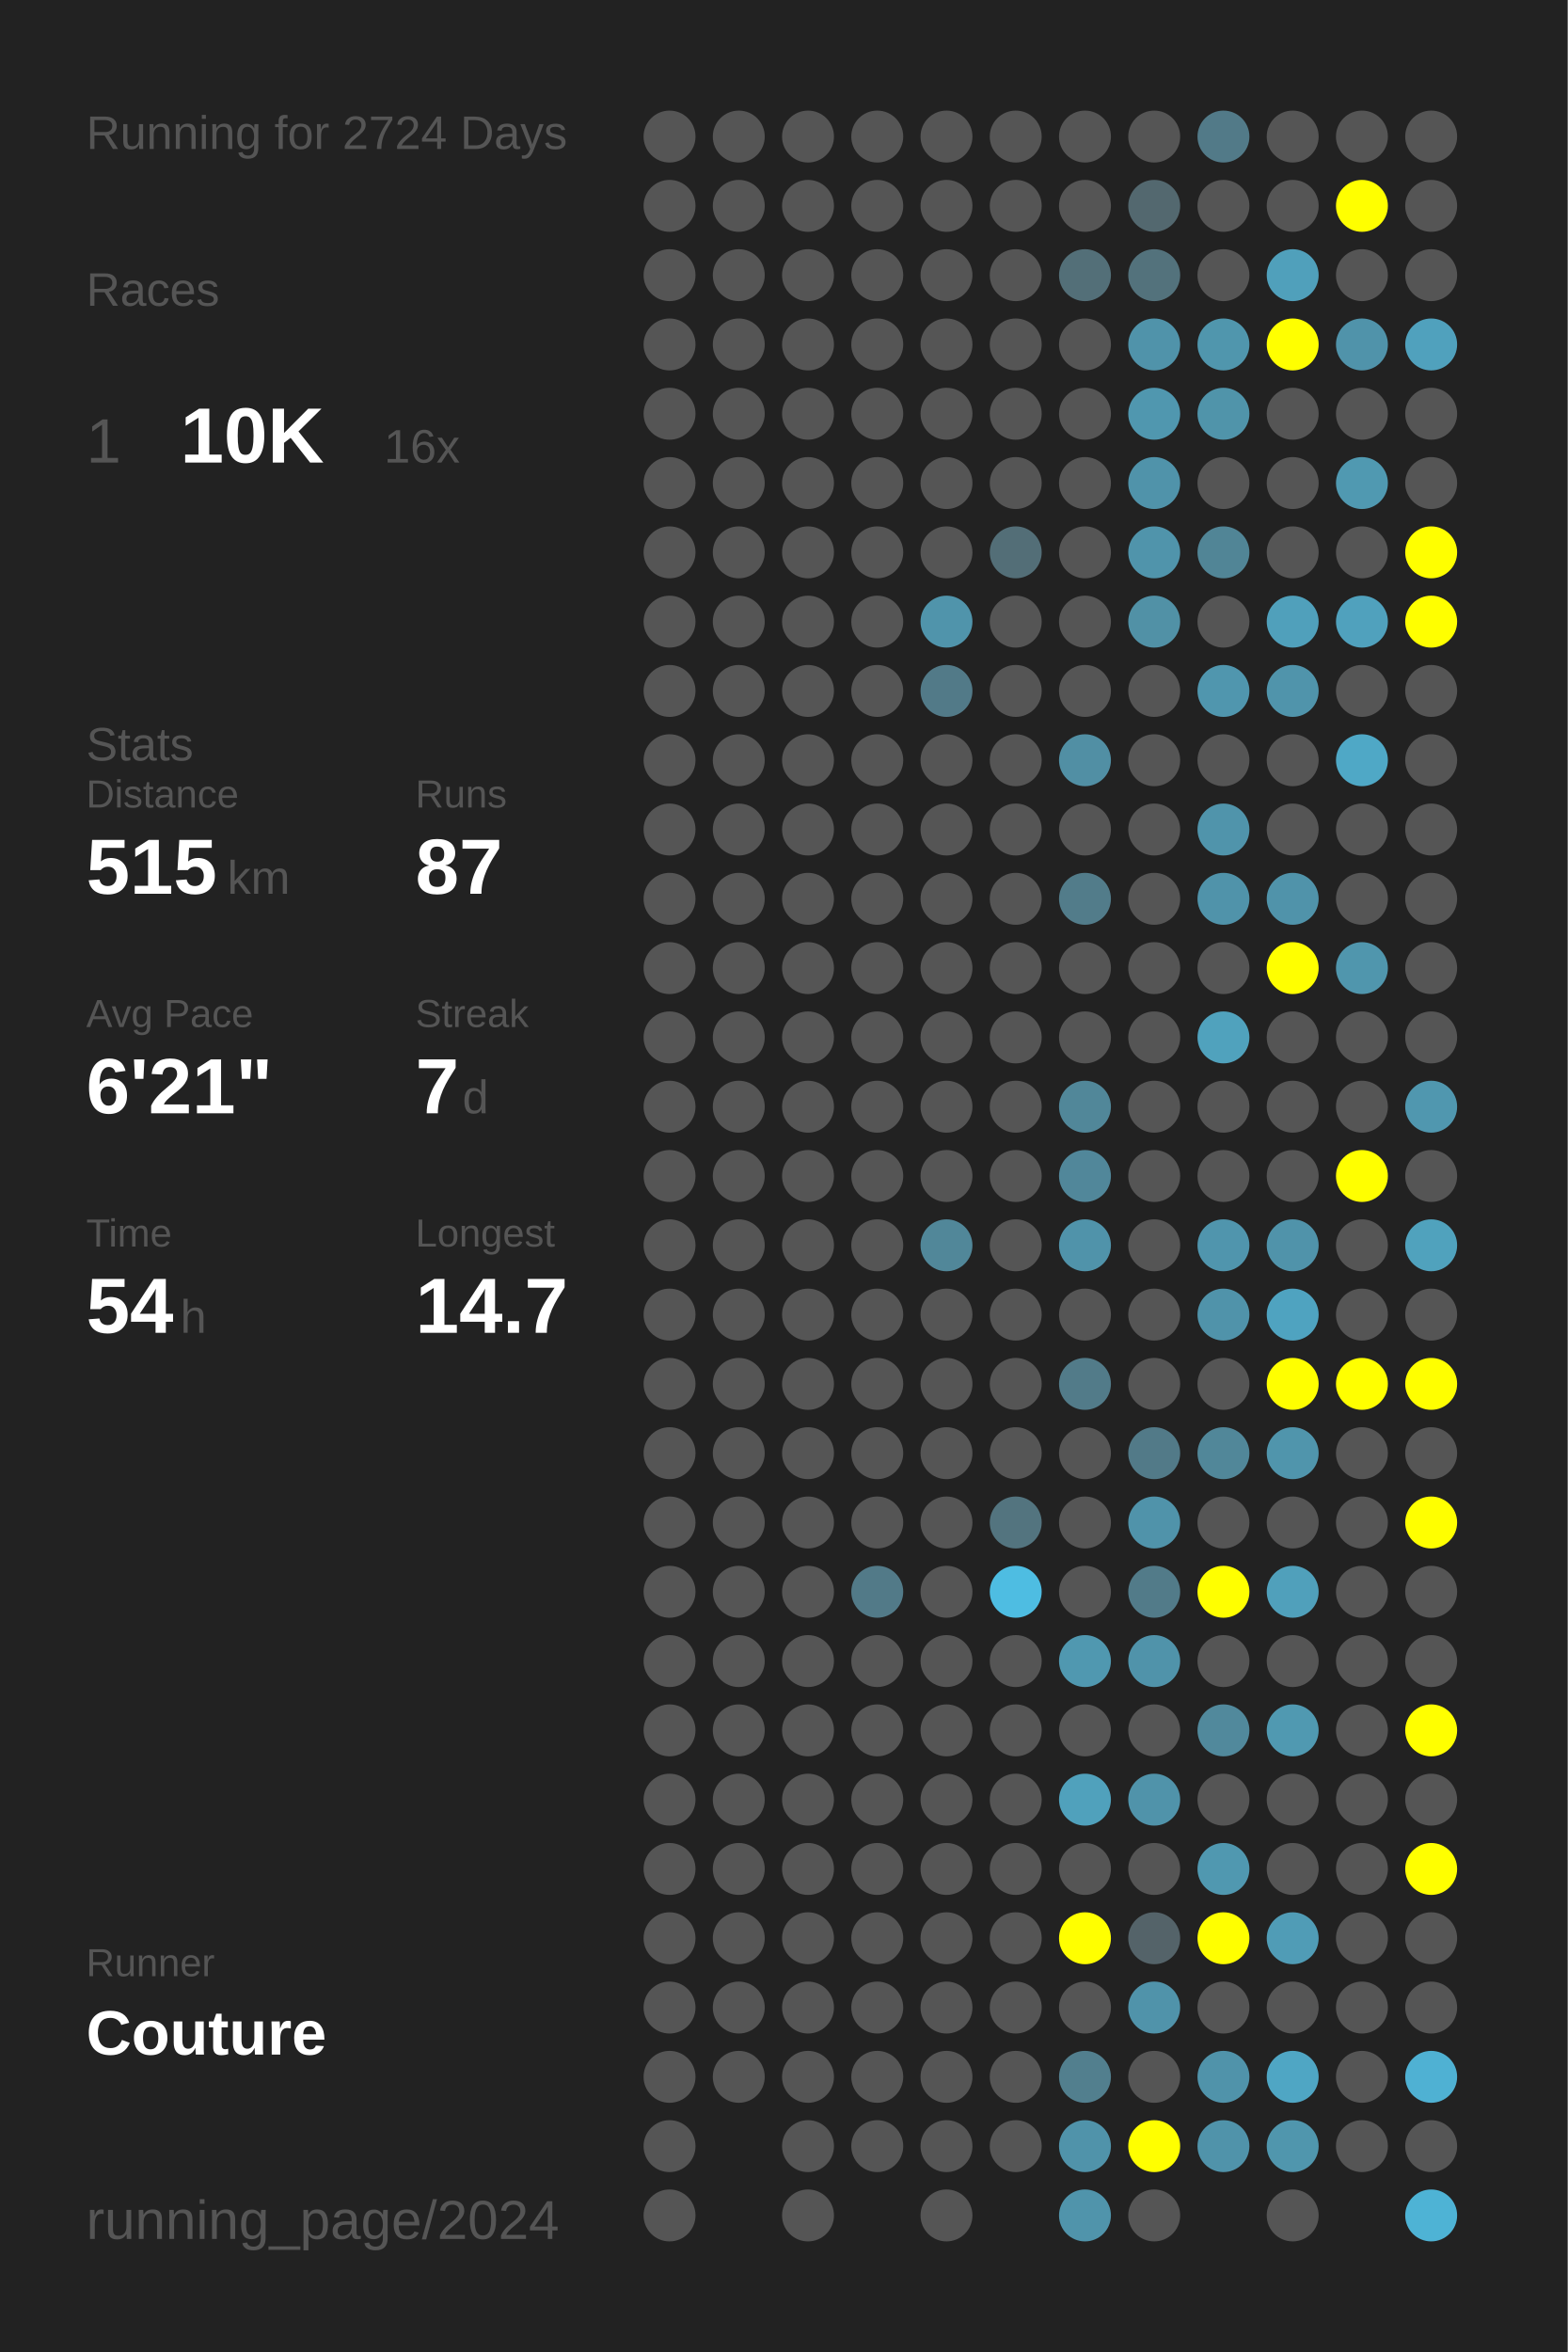
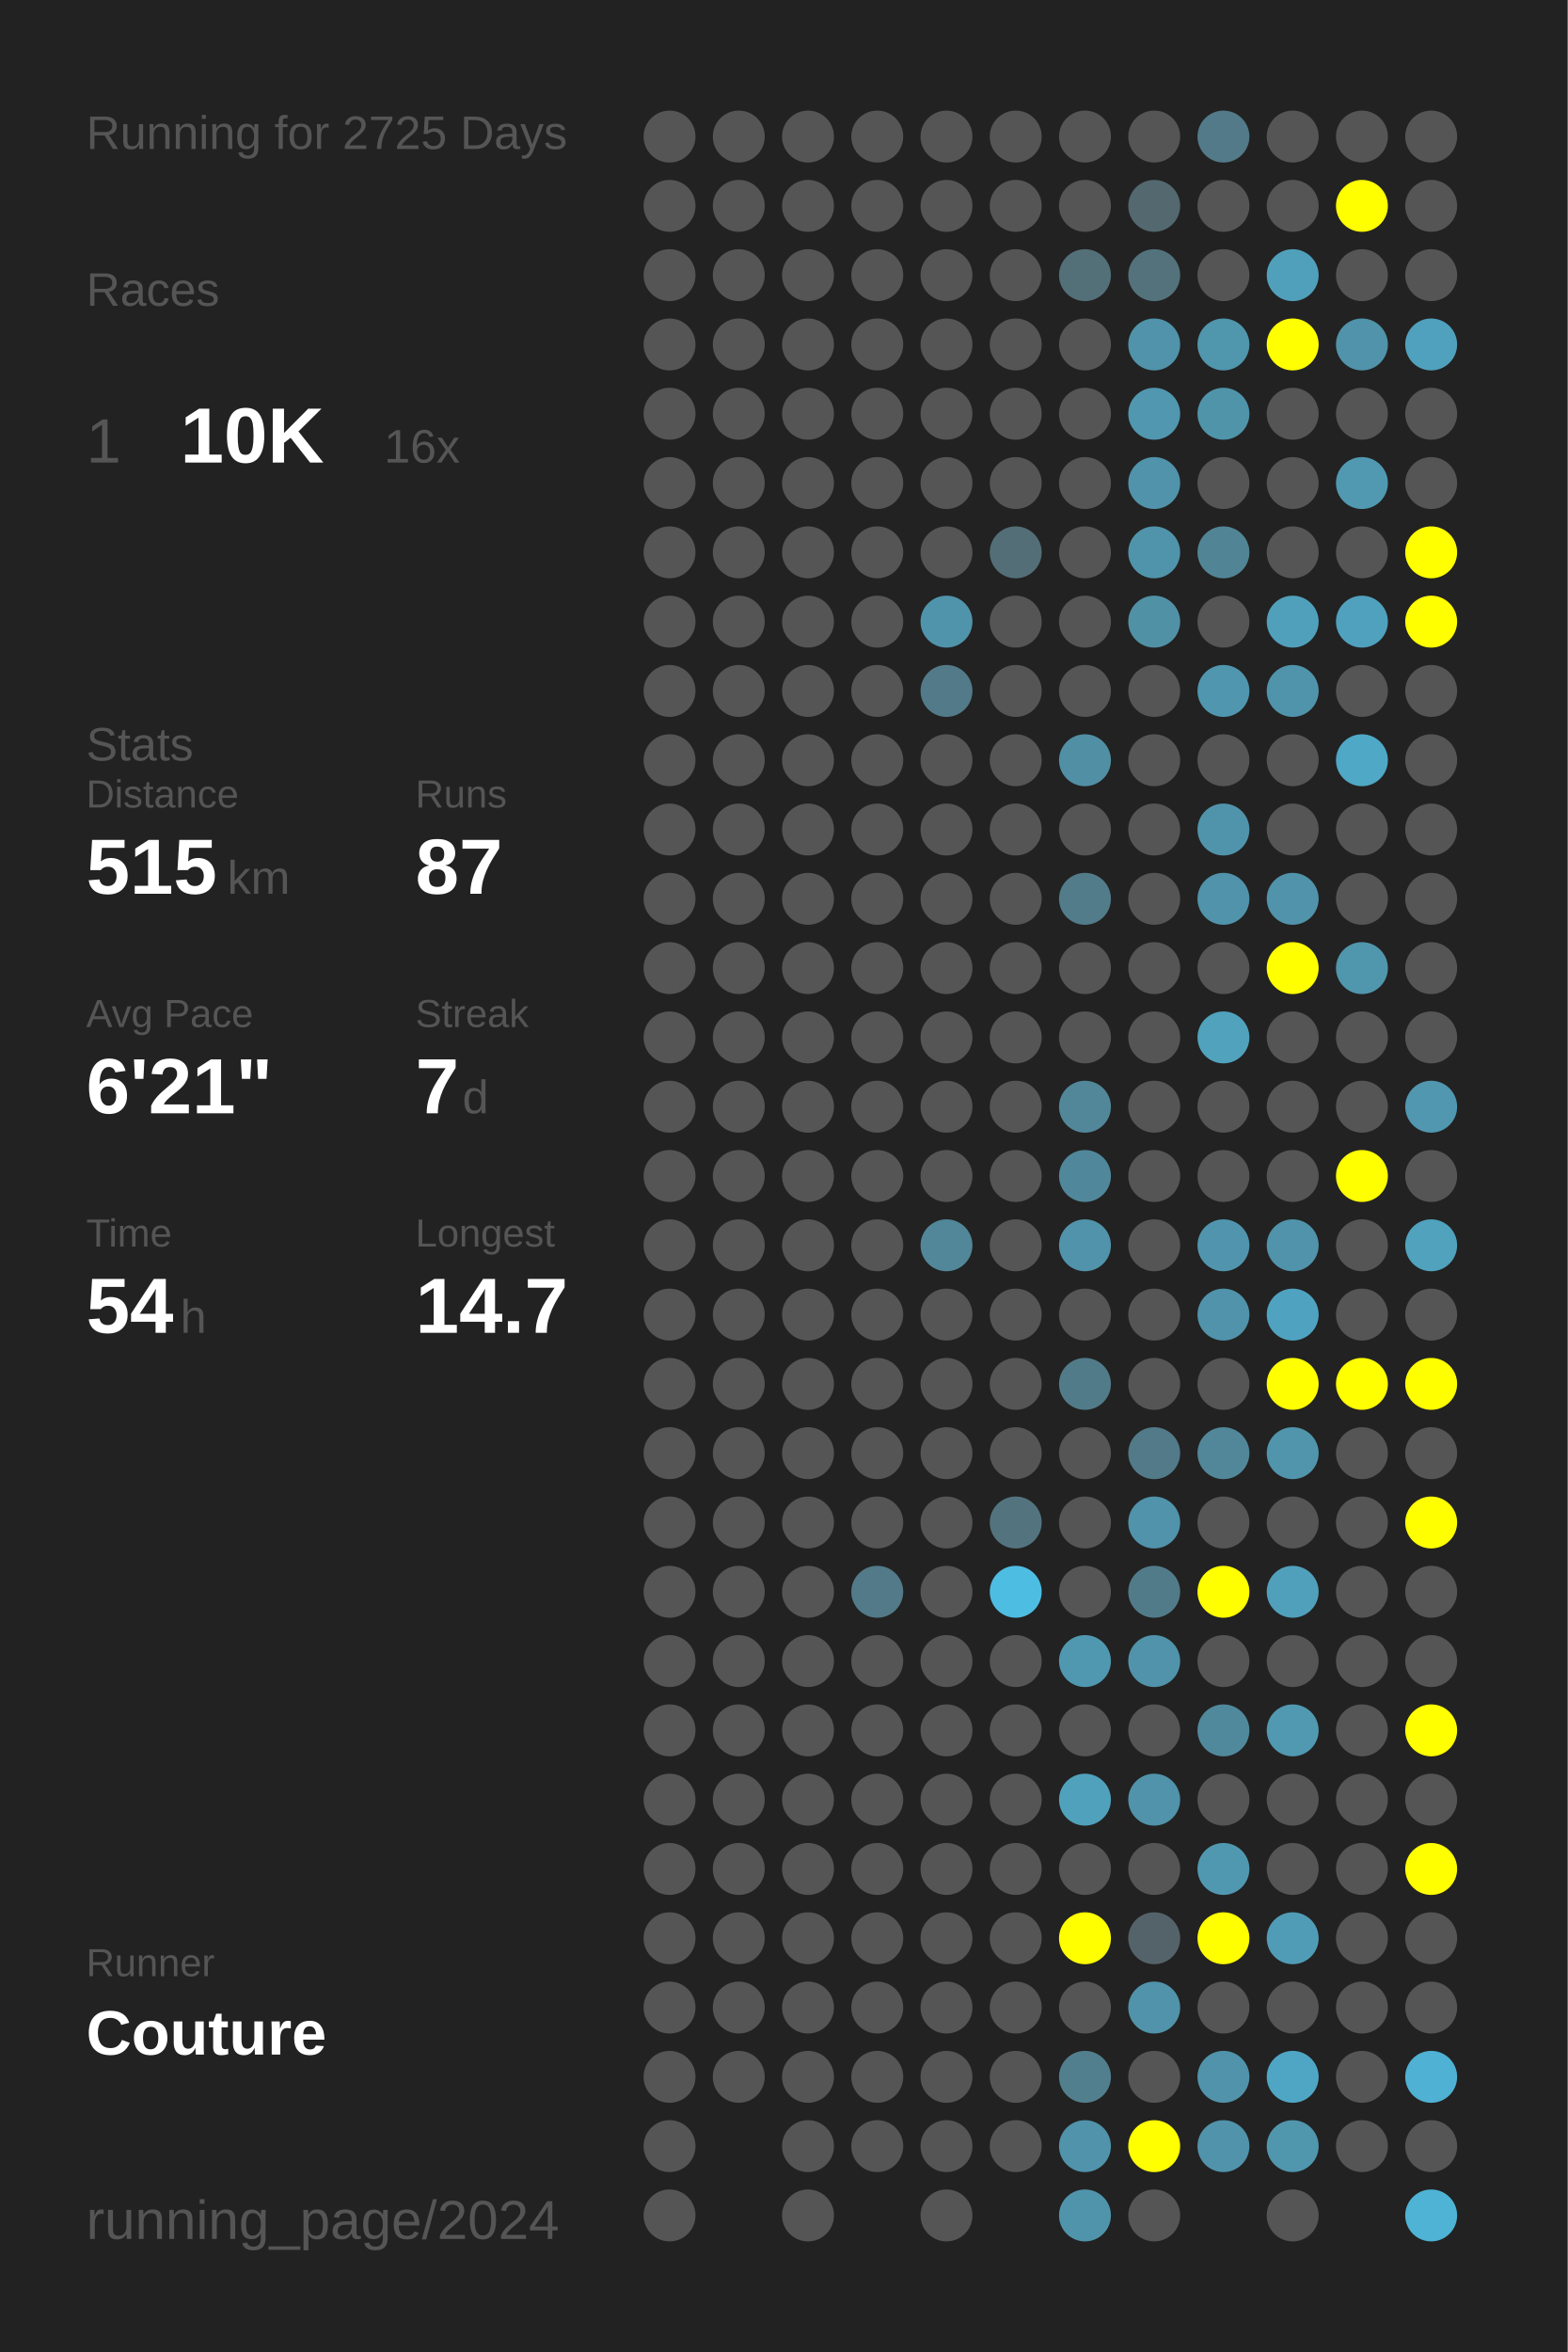
<svg xmlns="http://www.w3.org/2000/svg" baseProfile="full" height="300mm" version="1.1" viewBox="0,0,200,300" width="200mm">
  <defs />
  <rect fill="#222222" height="300" width="200" x="0" y="0" />
-   <text fill="#555555" style="font-size:6px; font-family:Arial;" x="11" y="19">Running for 2724 Days</text>
+   <text fill="#555555" style="font-size:6px; font-family:Arial;" x="11" y="19">Running for 2725 Days</text>
  <text fill="#555555" style="font-size:6px; font-family:Arial;" x="11" y="39">Races</text>
  <text fill="#555555" style="font-size:8px; font-family:Arial;" x="11" y="59">1</text>
  <text fill="#FFFFFF" style="font-size:10px; font-family:Arial; font-weight:bold;" x="23" y="59">10K</text>
  <text fill="#555555" style="font-size:6px; font-family:Arial;" x="49" y="59">16x</text>
  <text fill="#555555" style="font-size:6px; font-family:Arial;" x="11" y="97">Stats</text>
  <text fill="#555555" style="font-size:5px; font-family:Arial;" x="11" y="103">Distance</text>
  <text fill="#FFFFFF" style="font-size:10px; font-family:Arial; font-weight:bold;" x="11" y="114">515</text>
  <text fill="#555555" style="font-size:6px; font-family:Arial;" x="29" y="114">km</text>
  <text fill="#555555" style="font-size:5px; font-family:Arial;" x="53" y="103">Runs</text>
  <text fill="#FFFFFF" style="font-size:10px; font-family:Arial; font-weight:bold;" x="53" y="114">87</text>
  <text fill="#555555" style="font-size:5px; font-family:Arial;" x="11" y="131">Avg Pace</text>
  <text fill="#FFFFFF" style="font-size:10px; font-family:Arial; font-weight:bold;" x="11" y="142">6'21"</text>
  <text fill="#555555" style="font-size:5px; font-family:Arial;" x="53" y="131">Streak</text>
  <text fill="#FFFFFF" style="font-size:10px; font-family:Arial; font-weight:bold;" x="53" y="142">7</text>
  <text fill="#555555" style="font-size:6px; font-family:Arial;" x="59" y="142">d</text>
  <text fill="#555555" style="font-size:5px; font-family:Arial;" x="11" y="159">Time</text>
  <text fill="#FFFFFF" style="font-size:10px; font-family:Arial; font-weight:bold;" x="11" y="170">54</text>
  <text fill="#555555" style="font-size:6px; font-family:Arial;" x="23" y="170">h</text>
  <text fill="#555555" style="font-size:5px; font-family:Arial;" x="53" y="159">Longest</text>
  <text fill="#FFFFFF" style="font-size:10px; font-family:Arial; font-weight:bold;" x="53" y="170">14.7</text>
  <text fill="#555555" style="font-size:5px; font-family:Arial;" x="11" y="252.065">Runner</text>
  <text fill="#FFFFFF" style="font-size:8px; font-family:Arial; font-weight:bold;" x="11" y="262.065">Couture</text>
  <text fill="#555555" style="font-size:7px; font-family:Arial;" x="11" y="285.581">running_page/2024</text>
  <circle cx="85.417" cy="17.419" fill="#555555" r="3.312" />
  <circle cx="85.417" cy="26.258" fill="#555555" r="3.312" />
  <circle cx="85.417" cy="35.097" fill="#555555" r="3.312" />
  <circle cx="85.417" cy="43.935" fill="#555555" r="3.312" />
  <circle cx="85.417" cy="52.774" fill="#555555" r="3.312" />
  <circle cx="85.417" cy="61.613" fill="#555555" r="3.312" />
  <circle cx="85.417" cy="70.452" fill="#555555" r="3.312" />
  <circle cx="85.417" cy="79.29" fill="#555555" r="3.312" />
  <circle cx="85.417" cy="88.129" fill="#555555" r="3.312" />
  <circle cx="85.417" cy="96.968" fill="#555555" r="3.312" />
  <circle cx="85.417" cy="105.806" fill="#555555" r="3.312" />
  <circle cx="85.417" cy="114.645" fill="#555555" r="3.312" />
  <circle cx="85.417" cy="123.484" fill="#555555" r="3.312" />
  <circle cx="85.417" cy="132.323" fill="#555555" r="3.312" />
  <circle cx="85.417" cy="141.161" fill="#555555" r="3.312" />
  <circle cx="85.417" cy="150" fill="#555555" r="3.312" />
  <circle cx="85.417" cy="158.839" fill="#555555" r="3.312" />
  <circle cx="85.417" cy="167.677" fill="#555555" r="3.312" />
  <circle cx="85.417" cy="176.516" fill="#555555" r="3.312" />
  <circle cx="85.417" cy="185.355" fill="#555555" r="3.312" />
  <circle cx="85.417" cy="194.194" fill="#555555" r="3.312" />
  <circle cx="85.417" cy="203.032" fill="#555555" r="3.312" />
  <circle cx="85.417" cy="211.871" fill="#555555" r="3.312" />
  <circle cx="85.417" cy="220.71" fill="#555555" r="3.312" />
  <circle cx="85.417" cy="229.548" fill="#555555" r="3.312" />
  <circle cx="85.417" cy="238.387" fill="#555555" r="3.312" />
  <circle cx="85.417" cy="247.226" fill="#555555" r="3.312" />
  <circle cx="85.417" cy="256.065" fill="#555555" r="3.312" />
  <circle cx="85.417" cy="264.903" fill="#555555" r="3.312" />
  <circle cx="85.417" cy="273.742" fill="#555555" r="3.312" />
  <circle cx="85.417" cy="282.581" fill="#555555" r="3.312" />
  <circle cx="94.25" cy="17.419" fill="#555555" r="3.312" />
  <circle cx="94.25" cy="26.258" fill="#555555" r="3.312" />
  <circle cx="94.25" cy="35.097" fill="#555555" r="3.312" />
  <circle cx="94.25" cy="43.935" fill="#555555" r="3.312" />
  <circle cx="94.25" cy="52.774" fill="#555555" r="3.312" />
  <circle cx="94.25" cy="61.613" fill="#555555" r="3.312" />
  <circle cx="94.25" cy="70.452" fill="#555555" r="3.312" />
  <circle cx="94.25" cy="79.29" fill="#555555" r="3.312" />
  <circle cx="94.25" cy="88.129" fill="#555555" r="3.312" />
  <circle cx="94.25" cy="96.968" fill="#555555" r="3.312" />
  <circle cx="94.25" cy="105.806" fill="#555555" r="3.312" />
  <circle cx="94.25" cy="114.645" fill="#555555" r="3.312" />
  <circle cx="94.25" cy="123.484" fill="#555555" r="3.312" />
  <circle cx="94.25" cy="132.323" fill="#555555" r="3.312" />
  <circle cx="94.25" cy="141.161" fill="#555555" r="3.312" />
  <circle cx="94.25" cy="150" fill="#555555" r="3.312" />
  <circle cx="94.25" cy="158.839" fill="#555555" r="3.312" />
  <circle cx="94.25" cy="167.677" fill="#555555" r="3.312" />
  <circle cx="94.25" cy="176.516" fill="#555555" r="3.312" />
  <circle cx="94.25" cy="185.355" fill="#555555" r="3.312" />
  <circle cx="94.25" cy="194.194" fill="#555555" r="3.312" />
  <circle cx="94.25" cy="203.032" fill="#555555" r="3.312" />
  <circle cx="94.25" cy="211.871" fill="#555555" r="3.312" />
  <circle cx="94.25" cy="220.71" fill="#555555" r="3.312" />
  <circle cx="94.25" cy="229.548" fill="#555555" r="3.312" />
  <circle cx="94.25" cy="238.387" fill="#555555" r="3.312" />
  <circle cx="94.25" cy="247.226" fill="#555555" r="3.312" />
  <circle cx="94.25" cy="256.065" fill="#555555" r="3.312" />
  <circle cx="94.25" cy="264.903" fill="#555555" r="3.312" />
  <circle cx="103.083" cy="17.419" fill="#555555" r="3.312" />
  <circle cx="103.083" cy="26.258" fill="#555555" r="3.312" />
  <circle cx="103.083" cy="35.097" fill="#555555" r="3.312" />
  <circle cx="103.083" cy="43.935" fill="#555555" r="3.312" />
  <circle cx="103.083" cy="52.774" fill="#555555" r="3.312" />
  <circle cx="103.083" cy="61.613" fill="#555555" r="3.312" />
  <circle cx="103.083" cy="70.452" fill="#555555" r="3.312" />
  <circle cx="103.083" cy="79.29" fill="#555555" r="3.312" />
  <circle cx="103.083" cy="88.129" fill="#555555" r="3.312" />
  <circle cx="103.083" cy="96.968" fill="#555555" r="3.312" />
  <circle cx="103.083" cy="105.806" fill="#555555" r="3.312" />
  <circle cx="103.083" cy="114.645" fill="#555555" r="3.312" />
  <circle cx="103.083" cy="123.484" fill="#555555" r="3.312" />
  <circle cx="103.083" cy="132.323" fill="#555555" r="3.312" />
  <circle cx="103.083" cy="141.161" fill="#555555" r="3.312" />
  <circle cx="103.083" cy="150" fill="#555555" r="3.312" />
  <circle cx="103.083" cy="158.839" fill="#555555" r="3.312" />
  <circle cx="103.083" cy="167.677" fill="#555555" r="3.312" />
  <circle cx="103.083" cy="176.516" fill="#555555" r="3.312" />
  <circle cx="103.083" cy="185.355" fill="#555555" r="3.312" />
  <circle cx="103.083" cy="194.194" fill="#555555" r="3.312" />
  <circle cx="103.083" cy="203.032" fill="#555555" r="3.312" />
  <circle cx="103.083" cy="211.871" fill="#555555" r="3.312" />
  <circle cx="103.083" cy="220.71" fill="#555555" r="3.312" />
  <circle cx="103.083" cy="229.548" fill="#555555" r="3.312" />
  <circle cx="103.083" cy="238.387" fill="#555555" r="3.312" />
  <circle cx="103.083" cy="247.226" fill="#555555" r="3.312" />
  <circle cx="103.083" cy="256.065" fill="#555555" r="3.312" />
  <circle cx="103.083" cy="264.903" fill="#555555" r="3.312" />
  <circle cx="103.083" cy="273.742" fill="#555555" r="3.312" />
  <circle cx="103.083" cy="282.581" fill="#555555" r="3.312" />
  <circle cx="111.917" cy="17.419" fill="#555555" r="3.312" />
  <circle cx="111.917" cy="26.258" fill="#555555" r="3.312" />
  <circle cx="111.917" cy="35.097" fill="#555555" r="3.312" />
  <circle cx="111.917" cy="43.935" fill="#555555" r="3.312" />
  <circle cx="111.917" cy="52.774" fill="#555555" r="3.312" />
  <circle cx="111.917" cy="61.613" fill="#555555" r="3.312" />
  <circle cx="111.917" cy="70.452" fill="#555555" r="3.312" />
  <circle cx="111.917" cy="79.29" fill="#555555" r="3.312" />
  <circle cx="111.917" cy="88.129" fill="#555555" r="3.312" />
  <circle cx="111.917" cy="96.968" fill="#555555" r="3.312" />
  <circle cx="111.917" cy="105.806" fill="#555555" r="3.312" />
  <circle cx="111.917" cy="114.645" fill="#555555" r="3.312" />
  <circle cx="111.917" cy="123.484" fill="#555555" r="3.312" />
  <circle cx="111.917" cy="132.323" fill="#555555" r="3.312" />
  <circle cx="111.917" cy="141.161" fill="#555555" r="3.312" />
  <circle cx="111.917" cy="150" fill="#555555" r="3.312" />
  <circle cx="111.917" cy="158.839" fill="#555555" r="3.312" />
  <circle cx="111.917" cy="167.677" fill="#555555" r="3.312" />
  <circle cx="111.917" cy="176.516" fill="#555555" r="3.312" />
  <circle cx="111.917" cy="185.355" fill="#555555" r="3.312" />
  <circle cx="111.917" cy="194.194" fill="#555555" r="3.312" />
  <circle cx="111.917" cy="203.032" fill="#527a88" r="3.312" />
  <circle cx="111.917" cy="211.871" fill="#555555" r="3.312" />
  <circle cx="111.917" cy="220.71" fill="#555555" r="3.312" />
  <circle cx="111.917" cy="229.548" fill="#555555" r="3.312" />
  <circle cx="111.917" cy="238.387" fill="#555555" r="3.312" />
  <circle cx="111.917" cy="247.226" fill="#555555" r="3.312" />
  <circle cx="111.917" cy="256.065" fill="#555555" r="3.312" />
  <circle cx="111.917" cy="264.903" fill="#555555" r="3.312" />
  <circle cx="111.917" cy="273.742" fill="#555555" r="3.312" />
  <circle cx="120.75" cy="17.419" fill="#555555" r="3.312" />
  <circle cx="120.75" cy="26.258" fill="#555555" r="3.312" />
  <circle cx="120.75" cy="35.097" fill="#555555" r="3.312" />
  <circle cx="120.75" cy="43.935" fill="#555555" r="3.312" />
  <circle cx="120.75" cy="52.774" fill="#555555" r="3.312" />
  <circle cx="120.75" cy="61.613" fill="#555555" r="3.312" />
  <circle cx="120.75" cy="70.452" fill="#555555" r="3.312" />
  <circle cx="120.75" cy="79.29" fill="#5094ab" r="3.312" />
  <circle cx="120.75" cy="88.129" fill="#527a88" r="3.312" />
  <circle cx="120.75" cy="96.968" fill="#555555" r="3.312" />
  <circle cx="120.75" cy="105.806" fill="#555555" r="3.312" />
  <circle cx="120.75" cy="114.645" fill="#555555" r="3.312" />
  <circle cx="120.75" cy="123.484" fill="#555555" r="3.312" />
  <circle cx="120.75" cy="132.323" fill="#555555" r="3.312" />
  <circle cx="120.75" cy="141.161" fill="#555555" r="3.312" />
  <circle cx="120.75" cy="150" fill="#555555" r="3.312" />
  <circle cx="120.75" cy="158.839" fill="#518799" r="3.312" />
  <circle cx="120.75" cy="167.677" fill="#555555" r="3.312" />
  <circle cx="120.75" cy="176.516" fill="#555555" r="3.312" />
  <circle cx="120.75" cy="185.355" fill="#555555" r="3.312" />
  <circle cx="120.75" cy="194.194" fill="#555555" r="3.312" />
  <circle cx="120.75" cy="203.032" fill="#555555" r="3.312" />
  <circle cx="120.75" cy="211.871" fill="#555555" r="3.312" />
  <circle cx="120.75" cy="220.71" fill="#555555" r="3.312" />
  <circle cx="120.75" cy="229.548" fill="#555555" r="3.312" />
  <circle cx="120.75" cy="238.387" fill="#555555" r="3.312" />
  <circle cx="120.75" cy="247.226" fill="#555555" r="3.312" />
  <circle cx="120.75" cy="256.065" fill="#555555" r="3.312" />
  <circle cx="120.75" cy="264.903" fill="#555555" r="3.312" />
  <circle cx="120.75" cy="273.742" fill="#555555" r="3.312" />
  <circle cx="120.75" cy="282.581" fill="#555555" r="3.312" />
  <circle cx="129.583" cy="17.419" fill="#555555" r="3.312" />
  <circle cx="129.583" cy="26.258" fill="#555555" r="3.312" />
  <circle cx="129.583" cy="35.097" fill="#555555" r="3.312" />
  <circle cx="129.583" cy="43.935" fill="#555555" r="3.312" />
  <circle cx="129.583" cy="52.774" fill="#555555" r="3.312" />
  <circle cx="129.583" cy="61.613" fill="#555555" r="3.312" />
  <circle cx="129.583" cy="70.452" fill="#536e77" r="3.312" />
  <circle cx="129.583" cy="79.29" fill="#555555" r="3.312" />
  <circle cx="129.583" cy="88.129" fill="#555555" r="3.312" />
  <circle cx="129.583" cy="96.968" fill="#555555" r="3.312" />
  <circle cx="129.583" cy="105.806" fill="#555555" r="3.312" />
  <circle cx="129.583" cy="114.645" fill="#555555" r="3.312" />
  <circle cx="129.583" cy="123.484" fill="#555555" r="3.312" />
  <circle cx="129.583" cy="132.323" fill="#555555" r="3.312" />
  <circle cx="129.583" cy="141.161" fill="#555555" r="3.312" />
  <circle cx="129.583" cy="150" fill="#555555" r="3.312" />
  <circle cx="129.583" cy="158.839" fill="#555555" r="3.312" />
  <circle cx="129.583" cy="167.677" fill="#555555" r="3.312" />
  <circle cx="129.583" cy="176.516" fill="#555555" r="3.312" />
  <circle cx="129.583" cy="185.355" fill="#555555" r="3.312" />
  <circle cx="129.583" cy="194.194" fill="#53747f" r="3.312" />
  <circle cx="129.583" cy="203.032" fill="#4ebde2" r="3.312" />
  <circle cx="129.583" cy="211.871" fill="#555555" r="3.312" />
  <circle cx="129.583" cy="220.71" fill="#555555" r="3.312" />
  <circle cx="129.583" cy="229.548" fill="#555555" r="3.312" />
  <circle cx="129.583" cy="238.387" fill="#555555" r="3.312" />
  <circle cx="129.583" cy="247.226" fill="#555555" r="3.312" />
  <circle cx="129.583" cy="256.065" fill="#555555" r="3.312" />
  <circle cx="129.583" cy="264.903" fill="#555555" r="3.312" />
  <circle cx="129.583" cy="273.742" fill="#555555" r="3.312" />
  <circle cx="138.417" cy="17.419" fill="#555555" r="3.312" />
  <circle cx="138.417" cy="26.258" fill="#555555" r="3.312" />
  <circle cx="138.417" cy="35.097" fill="#536f78" r="3.312" />
  <circle cx="138.417" cy="43.935" fill="#555555" r="3.312" />
  <circle cx="138.417" cy="52.774" fill="#555555" r="3.312" />
  <circle cx="138.417" cy="61.613" fill="#555555" r="3.312" />
  <circle cx="138.417" cy="70.452" fill="#555555" r="3.312" />
  <circle cx="138.417" cy="79.29" fill="#555555" r="3.312" />
  <circle cx="138.417" cy="88.129" fill="#555555" r="3.312" />
  <circle cx="138.417" cy="96.968" fill="#518fa4" r="3.312" />
  <circle cx="138.417" cy="105.806" fill="#555555" r="3.312" />
  <circle cx="138.417" cy="114.645" fill="#527c8a" r="3.312" />
  <circle cx="138.417" cy="123.484" fill="#555555" r="3.312" />
  <circle cx="138.417" cy="132.323" fill="#555555" r="3.312" />
  <circle cx="138.417" cy="141.161" fill="#518799" r="3.312" />
  <circle cx="138.417" cy="150" fill="#51879a" r="3.312" />
  <circle cx="138.417" cy="158.839" fill="#5093aa" r="3.312" />
  <circle cx="138.417" cy="167.677" fill="#555555" r="3.312" />
  <circle cx="138.417" cy="176.516" fill="#527b89" r="3.312" />
  <circle cx="138.417" cy="185.355" fill="#555555" r="3.312" />
  <circle cx="138.417" cy="194.194" fill="#555555" r="3.312" />
  <circle cx="138.417" cy="203.032" fill="#555555" r="3.312" />
  <circle cx="138.417" cy="211.871" fill="#5098b0" r="3.312" />
  <circle cx="138.417" cy="220.71" fill="#555555" r="3.312" />
  <circle cx="138.417" cy="229.548" fill="#50a1bc" r="3.312" />
  <circle cx="138.417" cy="238.387" fill="#555555" r="3.312" />
  <circle cx="138.417" cy="247.226" fill="#FFFF00" r="3.312" />
  <circle cx="138.417" cy="256.065" fill="#555555" r="3.312" />
  <circle cx="138.417" cy="264.903" fill="#527f8e" r="3.312" />
  <circle cx="138.417" cy="273.742" fill="#5093aa" r="3.312" />
  <circle cx="138.417" cy="282.581" fill="#5094ab" r="3.312" />
  <circle cx="147.25" cy="17.419" fill="#555555" r="3.312" />
  <circle cx="147.25" cy="26.258" fill="#53686f" r="3.312" />
  <circle cx="147.25" cy="35.097" fill="#53727c" r="3.312" />
  <circle cx="147.25" cy="43.935" fill="#5093aa" r="3.312" />
  <circle cx="147.25" cy="52.774" fill="#5097af" r="3.312" />
  <circle cx="147.25" cy="61.613" fill="#5093aa" r="3.312" />
  <circle cx="147.25" cy="70.452" fill="#5094ab" r="3.312" />
  <circle cx="147.25" cy="79.29" fill="#5191a6" r="3.312" />
  <circle cx="147.25" cy="88.129" fill="#555555" r="3.312" />
  <circle cx="147.25" cy="96.968" fill="#555555" r="3.312" />
  <circle cx="147.25" cy="105.806" fill="#555555" r="3.312" />
  <circle cx="147.25" cy="114.645" fill="#555555" r="3.312" />
  <circle cx="147.25" cy="123.484" fill="#555555" r="3.312" />
  <circle cx="147.25" cy="132.323" fill="#555555" r="3.312" />
  <circle cx="147.25" cy="141.161" fill="#555555" r="3.312" />
  <circle cx="147.25" cy="150" fill="#555555" r="3.312" />
  <circle cx="147.25" cy="158.839" fill="#555555" r="3.312" />
  <circle cx="147.25" cy="167.677" fill="#555555" r="3.312" />
  <circle cx="147.25" cy="176.516" fill="#555555" r="3.312" />
  <circle cx="147.25" cy="185.355" fill="#527a88" r="3.312" />
  <circle cx="147.25" cy="194.194" fill="#5093aa" r="3.312" />
  <circle cx="147.25" cy="203.032" fill="#527b89" r="3.312" />
  <circle cx="147.25" cy="211.871" fill="#5093aa" r="3.312" />
  <circle cx="147.25" cy="220.71" fill="#555555" r="3.312" />
  <circle cx="147.25" cy="229.548" fill="#5093aa" r="3.312" />
  <circle cx="147.25" cy="238.387" fill="#555555" r="3.312" />
  <circle cx="147.25" cy="247.226" fill="#546369" r="3.312" />
  <circle cx="147.25" cy="256.065" fill="#5093aa" r="3.312" />
  <circle cx="147.25" cy="264.903" fill="#555555" r="3.312" />
  <circle cx="147.25" cy="273.742" fill="#FFFF00" r="3.312" />
  <circle cx="147.25" cy="282.581" fill="#555555" r="3.312" />
  <circle cx="156.083" cy="17.419" fill="#527a88" r="3.312" />
  <circle cx="156.083" cy="26.258" fill="#555555" r="3.312" />
  <circle cx="156.083" cy="35.097" fill="#555555" r="3.312" />
  <circle cx="156.083" cy="43.935" fill="#5096ad" r="3.312" />
  <circle cx="156.083" cy="52.774" fill="#5094aa" r="3.312" />
  <circle cx="156.083" cy="61.613" fill="#555555" r="3.312" />
  <circle cx="156.083" cy="70.452" fill="#518596" r="3.312" />
  <circle cx="156.083" cy="79.29" fill="#555555" r="3.312" />
  <circle cx="156.083" cy="88.129" fill="#5096ae" r="3.312" />
  <circle cx="156.083" cy="96.968" fill="#555555" r="3.312" />
  <circle cx="156.083" cy="105.806" fill="#5094ab" r="3.312" />
  <circle cx="156.083" cy="114.645" fill="#5093aa" r="3.312" />
  <circle cx="156.083" cy="123.484" fill="#555555" r="3.312" />
  <circle cx="156.083" cy="132.323" fill="#50a2bd" r="3.312" />
  <circle cx="156.083" cy="141.161" fill="#555555" r="3.312" />
  <circle cx="156.083" cy="150" fill="#555555" r="3.312" />
  <circle cx="156.083" cy="158.839" fill="#5095ad" r="3.312" />
  <circle cx="156.083" cy="167.677" fill="#5093aa" r="3.312" />
  <circle cx="156.083" cy="176.516" fill="#555555" r="3.312" />
  <circle cx="156.083" cy="185.355" fill="#518799" r="3.312" />
  <circle cx="156.083" cy="194.194" fill="#555555" r="3.312" />
  <circle cx="156.083" cy="203.032" fill="#FFFF00" r="3.312" />
  <circle cx="156.083" cy="211.871" fill="#555555" r="3.312" />
  <circle cx="156.083" cy="220.71" fill="#51899c" r="3.312" />
  <circle cx="156.083" cy="229.548" fill="#555555" r="3.312" />
  <circle cx="156.083" cy="238.387" fill="#5098b0" r="3.312" />
  <circle cx="156.083" cy="247.226" fill="#FFFF00" r="3.312" />
  <circle cx="156.083" cy="256.065" fill="#555555" r="3.312" />
  <circle cx="156.083" cy="264.903" fill="#5093aa" r="3.312" />
  <circle cx="156.083" cy="273.742" fill="#5093aa" r="3.312" />
  <circle cx="164.917" cy="17.419" fill="#555555" r="3.312" />
  <circle cx="164.917" cy="26.258" fill="#555555" r="3.312" />
  <circle cx="164.917" cy="35.097" fill="#50a0bb" r="3.312" />
  <circle cx="164.917" cy="43.935" fill="#FFFF00" r="3.312" />
  <circle cx="164.917" cy="52.774" fill="#555555" r="3.312" />
  <circle cx="164.917" cy="61.613" fill="#555555" r="3.312" />
  <circle cx="164.917" cy="70.452" fill="#555555" r="3.312" />
  <circle cx="164.917" cy="79.29" fill="#50a0bb" r="3.312" />
  <circle cx="164.917" cy="88.129" fill="#5094ab" r="3.312" />
  <circle cx="164.917" cy="96.968" fill="#555555" r="3.312" />
  <circle cx="164.917" cy="105.806" fill="#555555" r="3.312" />
  <circle cx="164.917" cy="114.645" fill="#5093aa" r="3.312" />
  <circle cx="164.917" cy="123.484" fill="#FFFF00" r="3.312" />
  <circle cx="164.917" cy="132.323" fill="#555555" r="3.312" />
  <circle cx="164.917" cy="141.161" fill="#555555" r="3.312" />
  <circle cx="164.917" cy="150" fill="#555555" r="3.312" />
  <circle cx="164.917" cy="158.839" fill="#5093aa" r="3.312" />
  <circle cx="164.917" cy="167.677" fill="#4fa3c0" r="3.312" />
  <circle cx="164.917" cy="176.516" fill="#FFFF00" r="3.312" />
  <circle cx="164.917" cy="185.355" fill="#5095ac" r="3.312" />
  <circle cx="164.917" cy="194.194" fill="#555555" r="3.312" />
  <circle cx="164.917" cy="203.032" fill="#50a0bb" r="3.312" />
  <circle cx="164.917" cy="211.871" fill="#555555" r="3.312" />
  <circle cx="164.917" cy="220.71" fill="#5099b1" r="3.312" />
  <circle cx="164.917" cy="229.548" fill="#555555" r="3.312" />
  <circle cx="164.917" cy="238.387" fill="#555555" r="3.312" />
  <circle cx="164.917" cy="247.226" fill="#509cb6" r="3.312" />
  <circle cx="164.917" cy="256.065" fill="#555555" r="3.312" />
  <circle cx="164.917" cy="264.903" fill="#4fa6c4" r="3.312" />
  <circle cx="164.917" cy="273.742" fill="#5096ad" r="3.312" />
  <circle cx="164.917" cy="282.581" fill="#555555" r="3.312" />
  <circle cx="173.75" cy="17.419" fill="#555555" r="3.312" />
  <circle cx="173.75" cy="26.258" fill="#FFFF00" r="3.312" />
  <circle cx="173.75" cy="35.097" fill="#555555" r="3.312" />
  <circle cx="173.75" cy="43.935" fill="#5093aa" r="3.312" />
  <circle cx="173.75" cy="52.774" fill="#555555" r="3.312" />
  <circle cx="173.75" cy="61.613" fill="#5099b1" r="3.312" />
  <circle cx="173.75" cy="70.452" fill="#555555" r="3.312" />
  <circle cx="173.75" cy="79.29" fill="#50a1bd" r="3.312" />
  <circle cx="173.75" cy="88.129" fill="#555555" r="3.312" />
  <circle cx="173.75" cy="96.968" fill="#4fa8c6" r="3.312" />
  <circle cx="173.75" cy="105.806" fill="#555555" r="3.312" />
  <circle cx="173.75" cy="114.645" fill="#555555" r="3.312" />
  <circle cx="173.75" cy="123.484" fill="#5096ad" r="3.312" />
  <circle cx="173.75" cy="132.323" fill="#555555" r="3.312" />
  <circle cx="173.75" cy="141.161" fill="#555555" r="3.312" />
  <circle cx="173.75" cy="150" fill="#FFFF00" r="3.312" />
  <circle cx="173.75" cy="158.839" fill="#555555" r="3.312" />
  <circle cx="173.75" cy="167.677" fill="#555555" r="3.312" />
  <circle cx="173.75" cy="176.516" fill="#FFFF00" r="3.312" />
  <circle cx="173.75" cy="185.355" fill="#555555" r="3.312" />
  <circle cx="173.75" cy="194.194" fill="#555555" r="3.312" />
  <circle cx="173.75" cy="203.032" fill="#555555" r="3.312" />
  <circle cx="173.75" cy="211.871" fill="#555555" r="3.312" />
  <circle cx="173.75" cy="220.71" fill="#555555" r="3.312" />
  <circle cx="173.75" cy="229.548" fill="#555555" r="3.312" />
  <circle cx="173.75" cy="238.387" fill="#555555" r="3.312" />
  <circle cx="173.75" cy="247.226" fill="#555555" r="3.312" />
  <circle cx="173.75" cy="256.065" fill="#555555" r="3.312" />
  <circle cx="173.75" cy="264.903" fill="#555555" r="3.312" />
  <circle cx="173.75" cy="273.742" fill="#555555" r="3.312" />
  <circle cx="182.583" cy="17.419" fill="#555555" r="3.312" />
  <circle cx="182.583" cy="26.258" fill="#555555" r="3.312" />
  <circle cx="182.583" cy="35.097" fill="#555555" r="3.312" />
  <circle cx="182.583" cy="43.935" fill="#50a1bd" r="3.312" />
  <circle cx="182.583" cy="52.774" fill="#555555" r="3.312" />
  <circle cx="182.583" cy="61.613" fill="#555555" r="3.312" />
  <circle cx="182.583" cy="70.452" fill="#FFFF00" r="3.312" />
  <circle cx="182.583" cy="79.29" fill="#FFFF00" r="3.312" />
  <circle cx="182.583" cy="88.129" fill="#555555" r="3.312" />
  <circle cx="182.583" cy="96.968" fill="#555555" r="3.312" />
  <circle cx="182.583" cy="105.806" fill="#555555" r="3.312" />
  <circle cx="182.583" cy="114.645" fill="#555555" r="3.312" />
  <circle cx="182.583" cy="123.484" fill="#555555" r="3.312" />
  <circle cx="182.583" cy="132.323" fill="#555555" r="3.312" />
  <circle cx="182.583" cy="141.161" fill="#5097af" r="3.312" />
  <circle cx="182.583" cy="150" fill="#555555" r="3.312" />
  <circle cx="182.583" cy="158.839" fill="#50a2bd" r="3.312" />
  <circle cx="182.583" cy="167.677" fill="#555555" r="3.312" />
  <circle cx="182.583" cy="176.516" fill="#FFFF00" r="3.312" />
  <circle cx="182.583" cy="185.355" fill="#555555" r="3.312" />
  <circle cx="182.583" cy="194.194" fill="#FFFF00" r="3.312" />
  <circle cx="182.583" cy="203.032" fill="#555555" r="3.312" />
  <circle cx="182.583" cy="211.871" fill="#555555" r="3.312" />
  <circle cx="182.583" cy="220.71" fill="#FFFF00" r="3.312" />
  <circle cx="182.583" cy="229.548" fill="#555555" r="3.312" />
  <circle cx="182.583" cy="238.387" fill="#FFFF00" r="3.312" />
  <circle cx="182.583" cy="247.226" fill="#555555" r="3.312" />
  <circle cx="182.583" cy="256.065" fill="#555555" r="3.312" />
  <circle cx="182.583" cy="264.903" fill="#4fb1d3" r="3.312" />
  <circle cx="182.583" cy="273.742" fill="#555555" r="3.312" />
  <circle cx="182.583" cy="282.581" fill="#4eb3d5" r="3.312" />
</svg>
